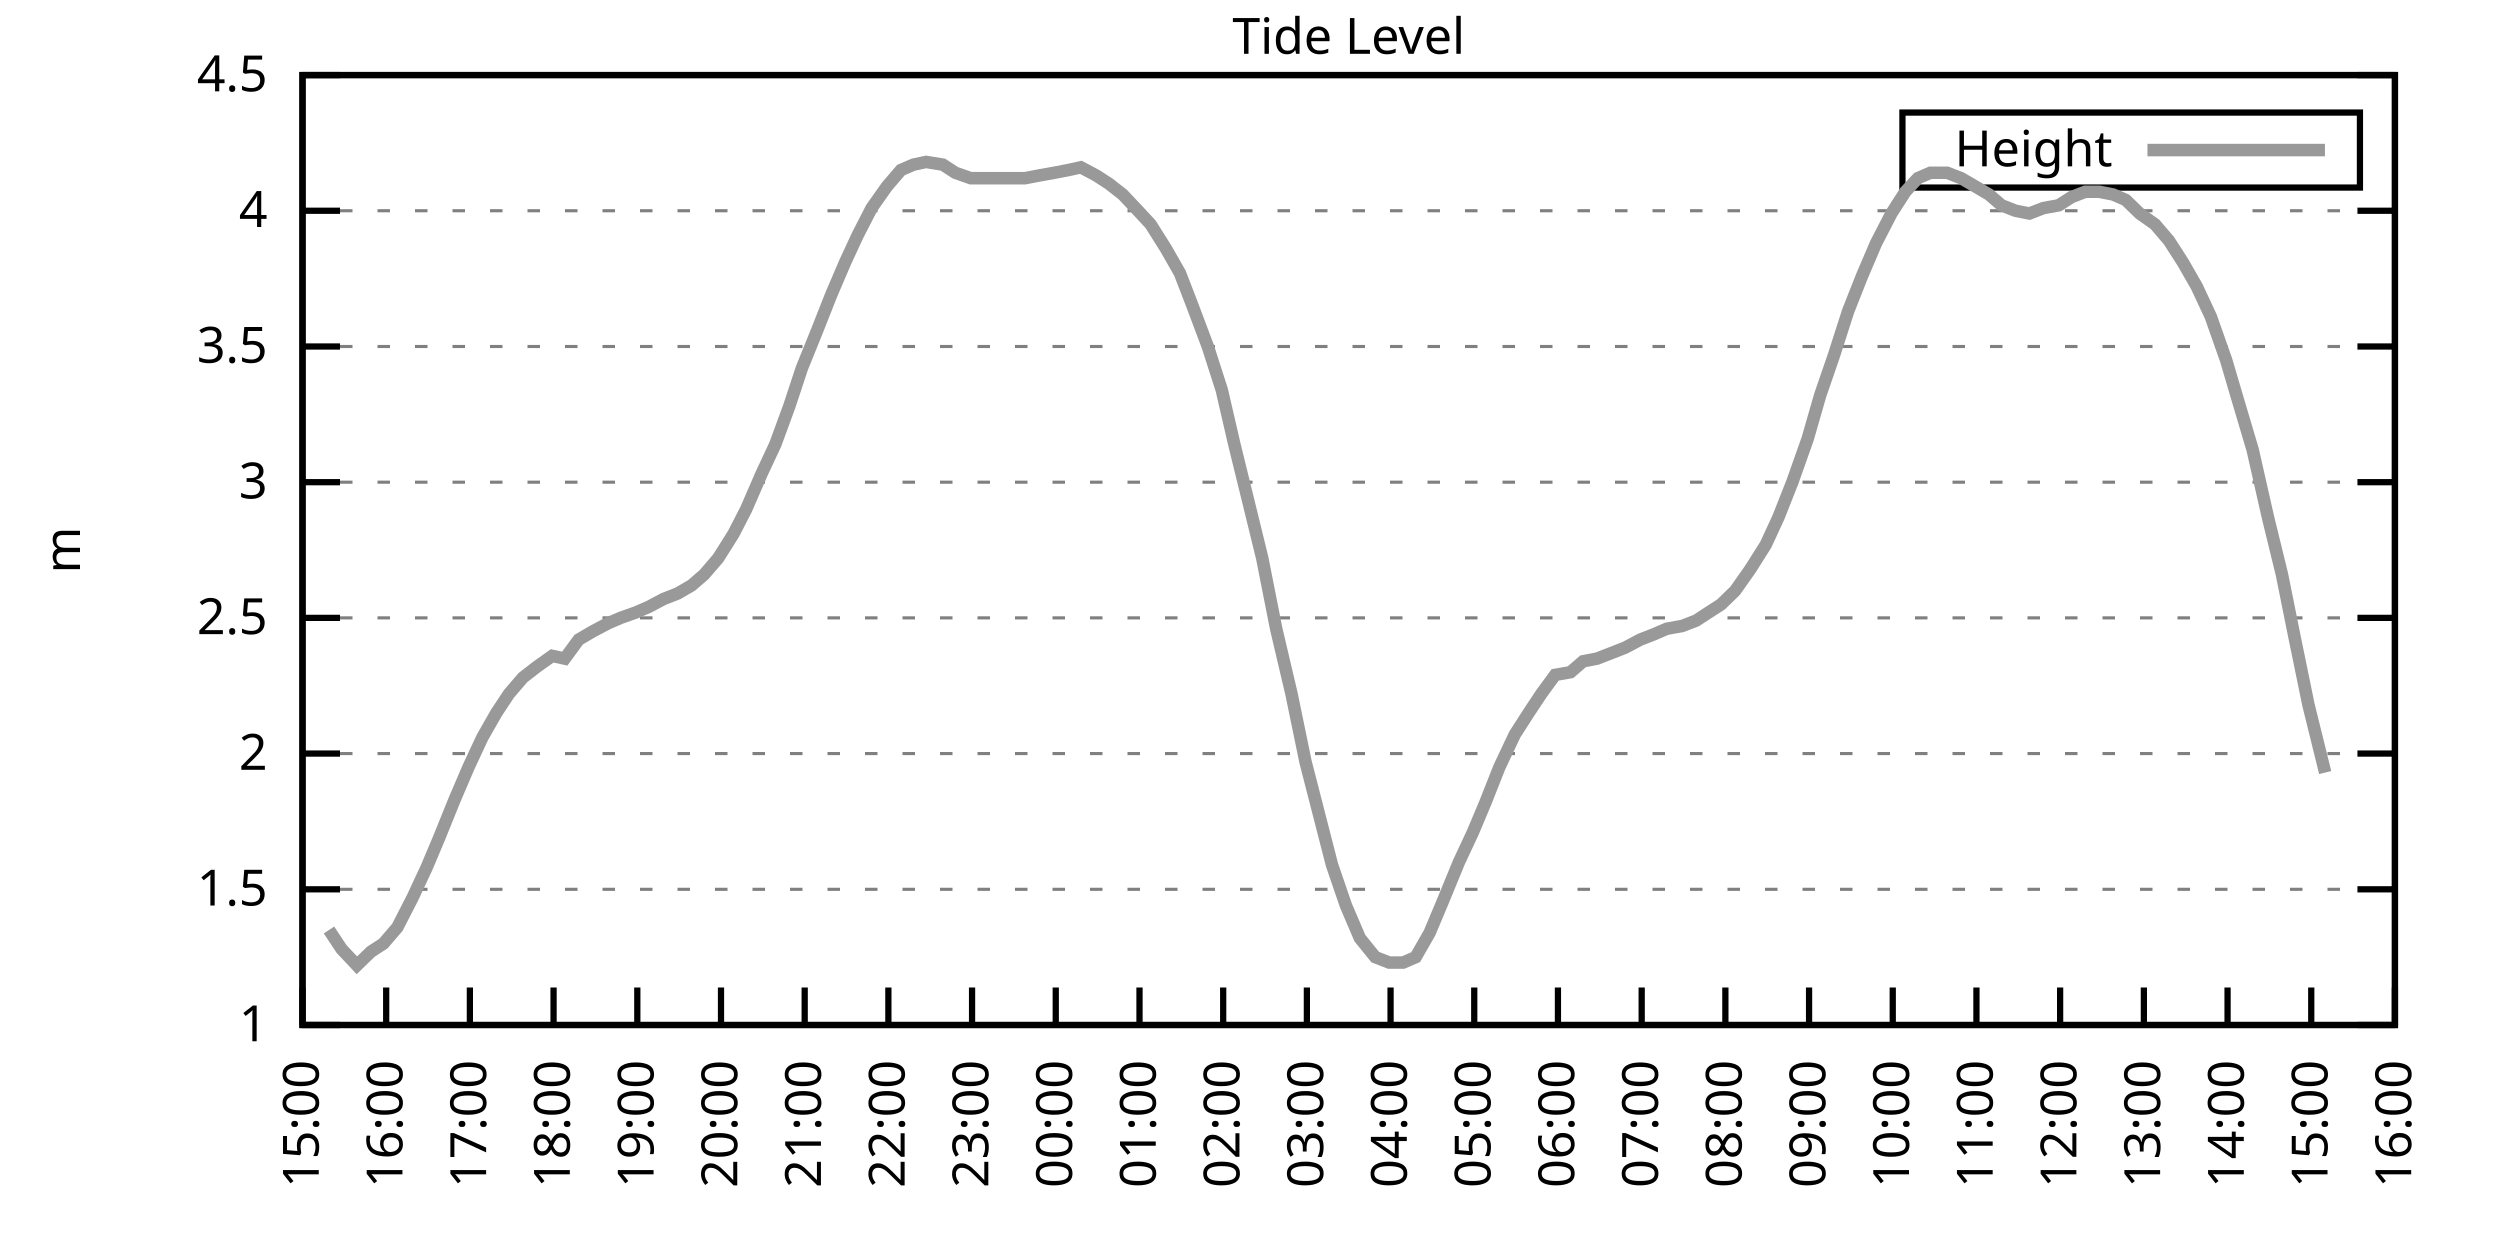
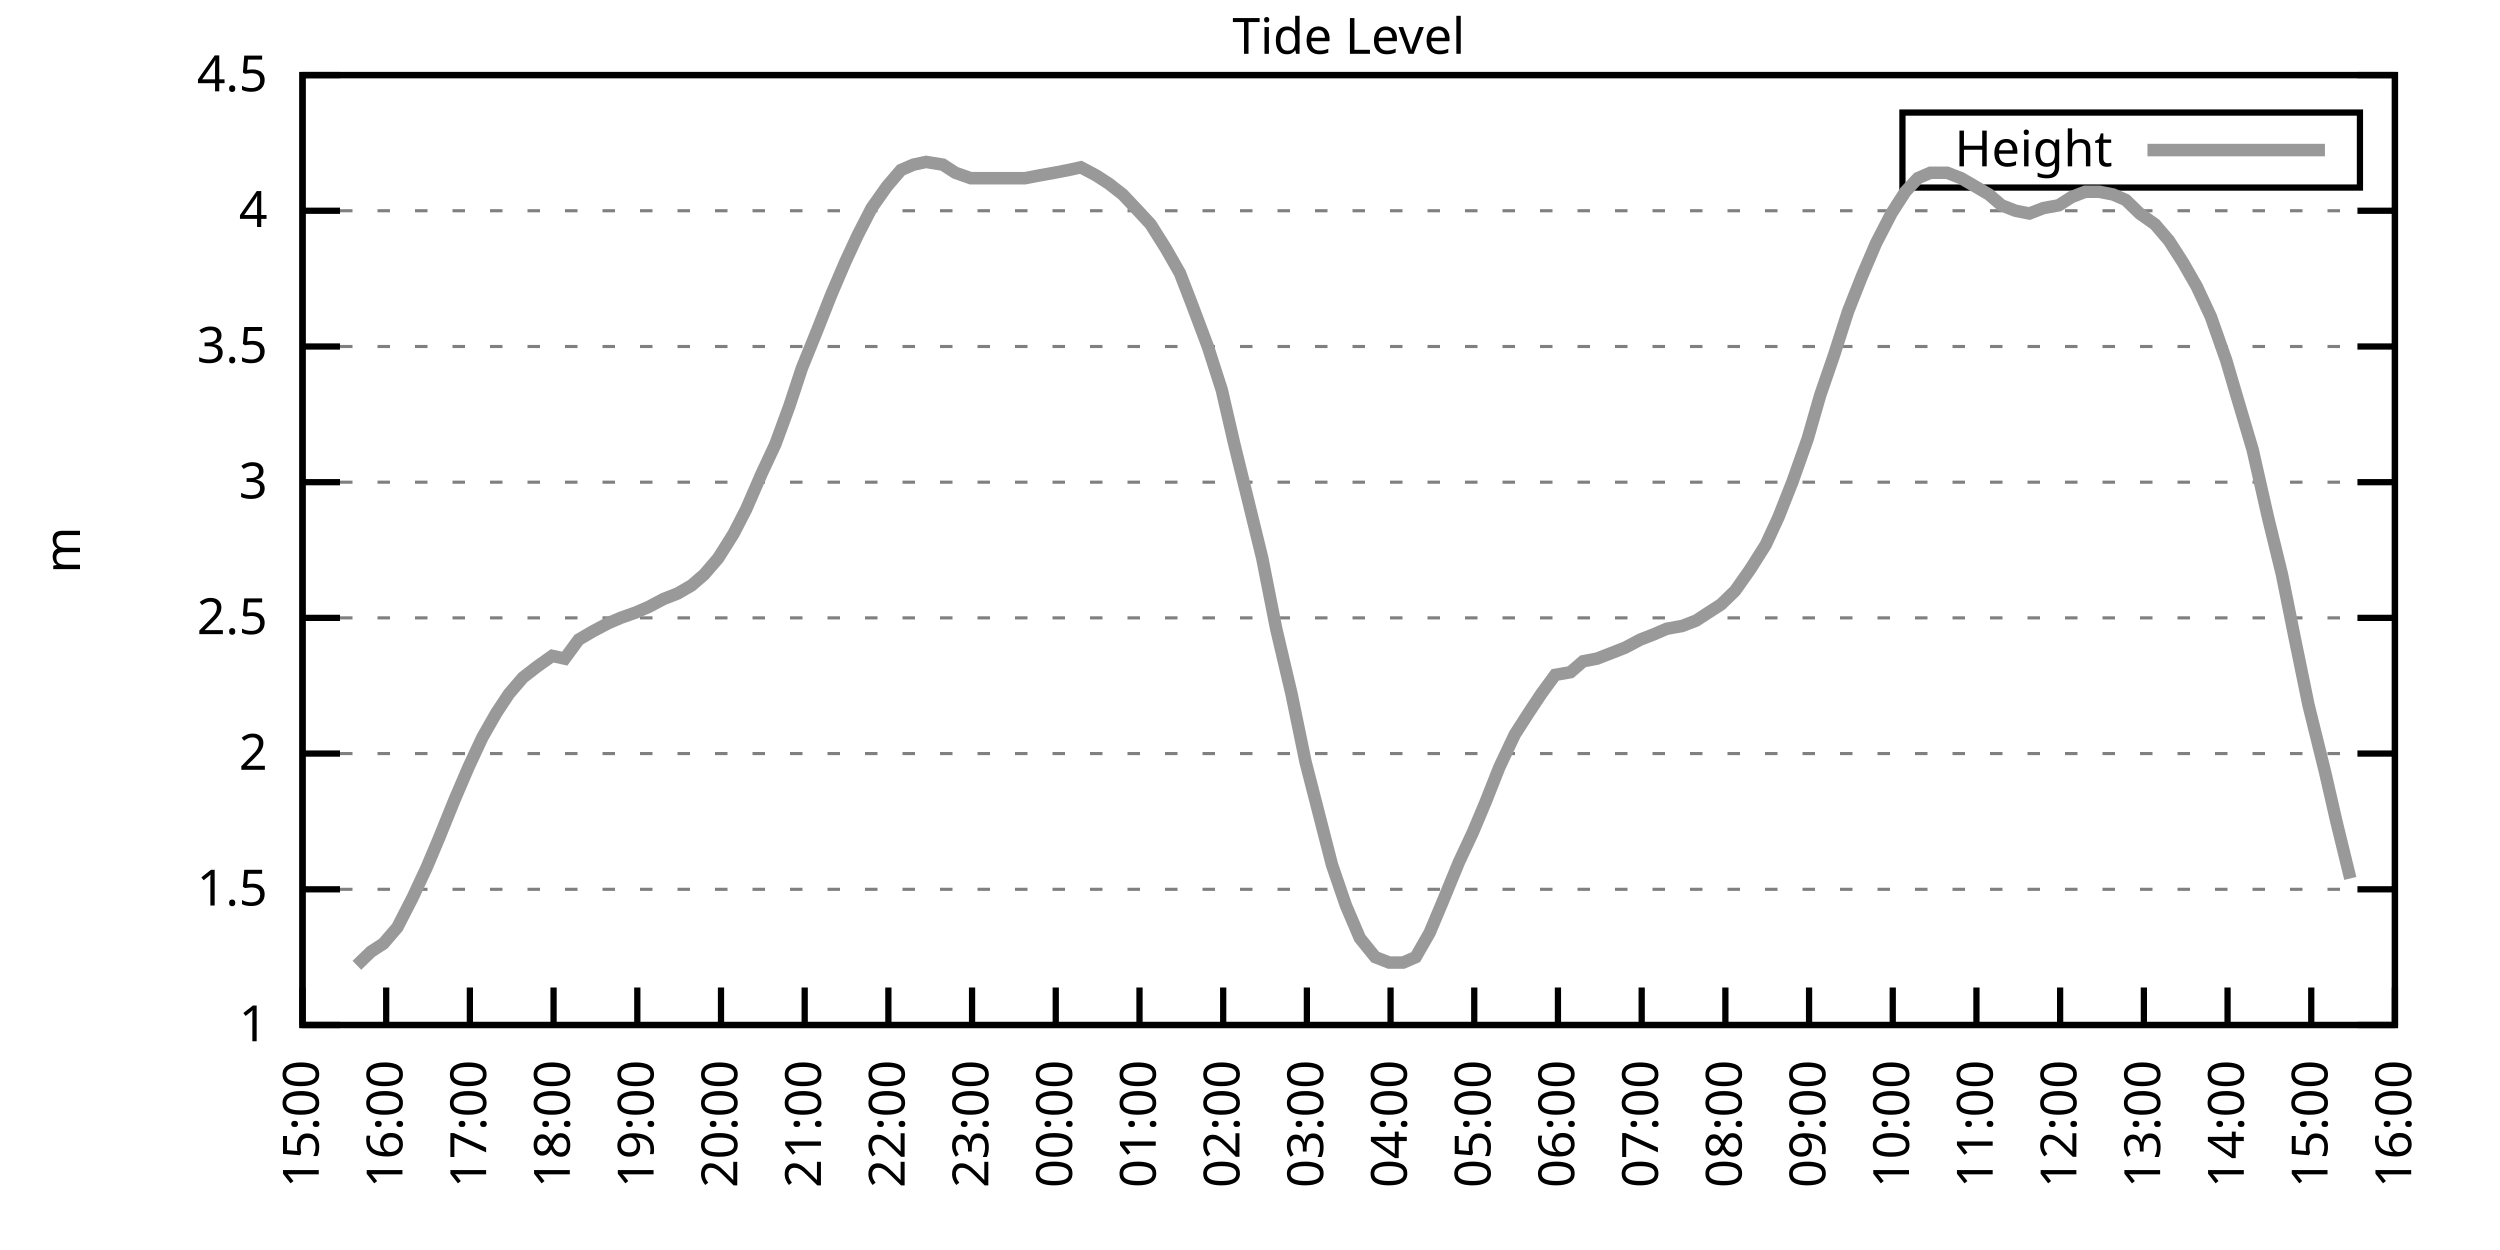
<svg xmlns="http://www.w3.org/2000/svg" xmlns:xlink="http://www.w3.org/1999/xlink" width="400" height="200" viewBox="0 0 400 200">
  <g id="gnuplot_canvas">
    <rect x="0" y="0" width="400" height="200" fill="none" />
    <defs>
      <circle id="gpDot" r="0.5" stroke-width="0.5" stroke="currentColor" />
      <path id="gpPt0" stroke-width="0.333" stroke="currentColor" d="M-1,0 h2 M0,-1 v2" />
      <path id="gpPt1" stroke-width="0.333" stroke="currentColor" d="M-1,-1 L1,1 M1,-1 L-1,1" />
      <path id="gpPt2" stroke-width="0.333" stroke="currentColor" d="M-1,0 L1,0 M0,-1 L0,1 M-1,-1 L1,1 M-1,1 L1,-1" />
      <rect id="gpPt3" stroke-width="0.333" stroke="currentColor" x="-1" y="-1" width="2" height="2" />
      <rect id="gpPt4" stroke-width="0.333" stroke="currentColor" fill="currentColor" x="-1" y="-1" width="2" height="2" />
      <circle id="gpPt5" stroke-width="0.333" stroke="currentColor" cx="0" cy="0" r="1" />
      <use xlink:href="#gpPt5" id="gpPt6" fill="currentColor" stroke="none" />
      <path id="gpPt7" stroke-width="0.333" stroke="currentColor" d="M0,-1.33 L-1.33,0.67 L1.33,0.67 z" />
      <use xlink:href="#gpPt7" id="gpPt8" fill="currentColor" stroke="none" />
      <use xlink:href="#gpPt7" id="gpPt9" stroke="currentColor" transform="rotate(180)" />
      <use xlink:href="#gpPt9" id="gpPt10" fill="currentColor" stroke="none" />
      <use xlink:href="#gpPt3" id="gpPt11" stroke="currentColor" transform="rotate(45)" />
      <use xlink:href="#gpPt11" id="gpPt12" fill="currentColor" stroke="none" />
      <path id="gpPt13" stroke-width="0.333" stroke="currentColor" d="M0,1.330 L1.265,0.411 L0.782,-1.067 L-0.782,-1.076 L-1.265,0.411 z" />
      <use xlink:href="#gpPt13" id="gpPt14" fill="currentColor" stroke="none" />
      <filter id="textbox" filterUnits="objectBoundingBox" x="0" y="0" height="1" width="1">
        <feFlood flood-color="white" flood-opacity="1" result="bgnd" />
        <feComposite in="SourceGraphic" in2="bgnd" operator="atop" />
      </filter>
      <filter id="greybox" filterUnits="objectBoundingBox" x="0" y="0" height="1" width="1">
        <feFlood flood-color="lightgrey" flood-opacity="1" result="grey" />
        <feComposite in="SourceGraphic" in2="grey" operator="atop" />
      </filter>
    </defs>
    <g fill="none" color="white" stroke="currentColor" stroke-width="1.00" stroke-linecap="butt" stroke-linejoin="miter">
</g>
    <g fill="none" color="black" stroke="currentColor" stroke-width="1.00" stroke-linecap="butt" stroke-linejoin="miter">
      <g stroke="none" shape-rendering="crispEdges">
        <polygon fill="rgb(255, 255, 255)" points="48.40,164.00 383.18,164.00 383.18,12.02 48.40,12.02 " />
      </g>
    </g>
    <g fill="none" color="black" stroke="currentColor" stroke-width="1.00" stroke-linecap="butt" stroke-linejoin="miter">
</g>
    <g fill="none" color="black" stroke="black" stroke-width="0.50" stroke-linecap="butt" stroke-linejoin="miter">
</g>
    <g fill="none" color="gray" stroke="currentColor" stroke-width="0.50" stroke-linecap="butt" stroke-linejoin="miter">
      <path stroke="gray" stroke-dasharray="2,4" class="gridline" d="M48.40,164.00 L383.19,164.00  " />
    </g>
    <g fill="none" color="gray" stroke="gray" stroke-width="1.00" stroke-linecap="butt" stroke-linejoin="miter">
</g>
    <g fill="none" color="black" stroke="currentColor" stroke-width="1.00" stroke-linecap="butt" stroke-linejoin="miter">
      <path stroke="black" d="M48.40,164.00 L54.40,164.00 M383.19,164.00 L377.19,164.00  " />
      <g transform="translate(42.80,166.60)" stroke="none" fill="black" font-family="Sans" font-size="8.00" text-anchor="end">
        <text>
          <tspan font-family="Sans"> 1</tspan>
        </text>
      </g>
    </g>
    <g fill="none" color="black" stroke="currentColor" stroke-width="1.00" stroke-linecap="butt" stroke-linejoin="miter">
</g>
    <g fill="none" color="black" stroke="black" stroke-width="0.50" stroke-linecap="butt" stroke-linejoin="miter">
</g>
    <g fill="none" color="gray" stroke="currentColor" stroke-width="0.50" stroke-linecap="butt" stroke-linejoin="miter">
      <path stroke="gray" stroke-dasharray="2,4" class="gridline" d="M48.40,142.29 L383.19,142.29  " />
    </g>
    <g fill="none" color="gray" stroke="gray" stroke-width="1.00" stroke-linecap="butt" stroke-linejoin="miter">
</g>
    <g fill="none" color="black" stroke="currentColor" stroke-width="1.00" stroke-linecap="butt" stroke-linejoin="miter">
      <path stroke="black" d="M48.40,142.29 L54.40,142.29 M383.19,142.29 L377.19,142.29  " />
      <g transform="translate(42.80,144.89)" stroke="none" fill="black" font-family="Sans" font-size="8.00" text-anchor="end">
        <text>
          <tspan font-family="Sans"> 1.5</tspan>
        </text>
      </g>
    </g>
    <g fill="none" color="black" stroke="currentColor" stroke-width="1.00" stroke-linecap="butt" stroke-linejoin="miter">
</g>
    <g fill="none" color="black" stroke="black" stroke-width="0.50" stroke-linecap="butt" stroke-linejoin="miter">
</g>
    <g fill="none" color="gray" stroke="currentColor" stroke-width="0.50" stroke-linecap="butt" stroke-linejoin="miter">
      <path stroke="gray" stroke-dasharray="2,4" class="gridline" d="M48.40,120.57 L383.19,120.57  " />
    </g>
    <g fill="none" color="gray" stroke="gray" stroke-width="1.00" stroke-linecap="butt" stroke-linejoin="miter">
</g>
    <g fill="none" color="black" stroke="currentColor" stroke-width="1.00" stroke-linecap="butt" stroke-linejoin="miter">
      <path stroke="black" d="M48.40,120.57 L54.40,120.57 M383.19,120.57 L377.19,120.57  " />
      <g transform="translate(42.80,123.17)" stroke="none" fill="black" font-family="Sans" font-size="8.00" text-anchor="end">
        <text>
          <tspan font-family="Sans"> 2</tspan>
        </text>
      </g>
    </g>
    <g fill="none" color="black" stroke="currentColor" stroke-width="1.00" stroke-linecap="butt" stroke-linejoin="miter">
</g>
    <g fill="none" color="black" stroke="black" stroke-width="0.50" stroke-linecap="butt" stroke-linejoin="miter">
</g>
    <g fill="none" color="gray" stroke="currentColor" stroke-width="0.50" stroke-linecap="butt" stroke-linejoin="miter">
      <path stroke="gray" stroke-dasharray="2,4" class="gridline" d="M48.40,98.86 L383.19,98.86  " />
    </g>
    <g fill="none" color="gray" stroke="gray" stroke-width="1.00" stroke-linecap="butt" stroke-linejoin="miter">
</g>
    <g fill="none" color="black" stroke="currentColor" stroke-width="1.00" stroke-linecap="butt" stroke-linejoin="miter">
      <path stroke="black" d="M48.40,98.86 L54.40,98.86 M383.19,98.86 L377.19,98.86  " />
      <g transform="translate(42.80,101.46)" stroke="none" fill="black" font-family="Sans" font-size="8.00" text-anchor="end">
        <text>
          <tspan font-family="Sans"> 2.5</tspan>
        </text>
      </g>
    </g>
    <g fill="none" color="black" stroke="currentColor" stroke-width="1.00" stroke-linecap="butt" stroke-linejoin="miter">
</g>
    <g fill="none" color="black" stroke="black" stroke-width="0.50" stroke-linecap="butt" stroke-linejoin="miter">
</g>
    <g fill="none" color="gray" stroke="currentColor" stroke-width="0.50" stroke-linecap="butt" stroke-linejoin="miter">
      <path stroke="gray" stroke-dasharray="2,4" class="gridline" d="M48.40,77.15 L383.19,77.15  " />
    </g>
    <g fill="none" color="gray" stroke="gray" stroke-width="1.00" stroke-linecap="butt" stroke-linejoin="miter">
</g>
    <g fill="none" color="black" stroke="currentColor" stroke-width="1.00" stroke-linecap="butt" stroke-linejoin="miter">
      <path stroke="black" d="M48.40,77.15 L54.40,77.15 M383.19,77.15 L377.19,77.15  " />
      <g transform="translate(42.80,79.75)" stroke="none" fill="black" font-family="Sans" font-size="8.00" text-anchor="end">
        <text>
          <tspan font-family="Sans"> 3</tspan>
        </text>
      </g>
    </g>
    <g fill="none" color="black" stroke="currentColor" stroke-width="1.00" stroke-linecap="butt" stroke-linejoin="miter">
</g>
    <g fill="none" color="black" stroke="black" stroke-width="0.50" stroke-linecap="butt" stroke-linejoin="miter">
</g>
    <g fill="none" color="gray" stroke="currentColor" stroke-width="0.50" stroke-linecap="butt" stroke-linejoin="miter">
      <path stroke="gray" stroke-dasharray="2,4" class="gridline" d="M48.40,55.44 L383.19,55.44  " />
    </g>
    <g fill="none" color="gray" stroke="gray" stroke-width="1.00" stroke-linecap="butt" stroke-linejoin="miter">
</g>
    <g fill="none" color="black" stroke="currentColor" stroke-width="1.00" stroke-linecap="butt" stroke-linejoin="miter">
      <path stroke="black" d="M48.40,55.44 L54.40,55.44 M383.19,55.44 L377.19,55.44  " />
      <g transform="translate(42.80,58.04)" stroke="none" fill="black" font-family="Sans" font-size="8.00" text-anchor="end">
        <text>
          <tspan font-family="Sans"> 3.5</tspan>
        </text>
      </g>
    </g>
    <g fill="none" color="black" stroke="currentColor" stroke-width="1.00" stroke-linecap="butt" stroke-linejoin="miter">
</g>
    <g fill="none" color="black" stroke="black" stroke-width="0.50" stroke-linecap="butt" stroke-linejoin="miter">
</g>
    <g fill="none" color="gray" stroke="currentColor" stroke-width="0.50" stroke-linecap="butt" stroke-linejoin="miter">
      <path stroke="gray" stroke-dasharray="2,4" class="gridline" d="M48.40,33.72 L383.19,33.72  " />
    </g>
    <g fill="none" color="gray" stroke="gray" stroke-width="1.00" stroke-linecap="butt" stroke-linejoin="miter">
</g>
    <g fill="none" color="black" stroke="currentColor" stroke-width="1.00" stroke-linecap="butt" stroke-linejoin="miter">
      <path stroke="black" d="M48.40,33.72 L54.40,33.72 M383.19,33.72 L377.19,33.72  " />
      <g transform="translate(42.80,36.32)" stroke="none" fill="black" font-family="Sans" font-size="8.00" text-anchor="end">
        <text>
          <tspan font-family="Sans"> 4</tspan>
        </text>
      </g>
    </g>
    <g fill="none" color="black" stroke="currentColor" stroke-width="1.00" stroke-linecap="butt" stroke-linejoin="miter">
</g>
    <g fill="none" color="black" stroke="black" stroke-width="0.50" stroke-linecap="butt" stroke-linejoin="miter">
</g>
    <g fill="none" color="gray" stroke="currentColor" stroke-width="0.50" stroke-linecap="butt" stroke-linejoin="miter">
      <path stroke="gray" stroke-dasharray="2,4" class="gridline" d="M48.40,12.01 L383.19,12.01  " />
    </g>
    <g fill="none" color="gray" stroke="gray" stroke-width="1.00" stroke-linecap="butt" stroke-linejoin="miter">
</g>
    <g fill="none" color="black" stroke="currentColor" stroke-width="1.00" stroke-linecap="butt" stroke-linejoin="miter">
      <path stroke="black" d="M48.40,12.01 L54.40,12.01 M383.19,12.01 L377.19,12.01  " />
      <g transform="translate(42.80,14.61)" stroke="none" fill="black" font-family="Sans" font-size="8.00" text-anchor="end">
        <text>
          <tspan font-family="Sans"> 4.5</tspan>
        </text>
      </g>
    </g>
    <g fill="none" color="black" stroke="currentColor" stroke-width="1.00" stroke-linecap="butt" stroke-linejoin="miter">
      <path stroke="black" d="M48.40,164.00 L48.40,158.00  " />
      <g transform="translate(51.00,169.60) rotate(270.00)" stroke="none" fill="black" font-family="Sans" font-size="8.00" text-anchor="end">
        <text>
          <tspan font-family="Sans">15:00</tspan>
        </text>
      </g>
    </g>
    <g fill="none" color="black" stroke="currentColor" stroke-width="1.00" stroke-linecap="butt" stroke-linejoin="miter">
      <path stroke="black" d="M61.79,164.00 L61.79,158.00  " />
      <g transform="translate(64.39,169.60) rotate(270.00)" stroke="none" fill="black" font-family="Sans" font-size="8.00" text-anchor="end">
        <text>
          <tspan font-family="Sans">16:00</tspan>
        </text>
      </g>
    </g>
    <g fill="none" color="black" stroke="currentColor" stroke-width="1.00" stroke-linecap="butt" stroke-linejoin="miter">
      <path stroke="black" d="M75.18,164.00 L75.18,158.00  " />
      <g transform="translate(77.78,169.60) rotate(270.00)" stroke="none" fill="black" font-family="Sans" font-size="8.00" text-anchor="end">
        <text>
          <tspan font-family="Sans">17:00</tspan>
        </text>
      </g>
    </g>
    <g fill="none" color="black" stroke="currentColor" stroke-width="1.00" stroke-linecap="butt" stroke-linejoin="miter">
      <path stroke="black" d="M88.57,164.00 L88.57,158.00  " />
      <g transform="translate(91.17,169.60) rotate(270.00)" stroke="none" fill="black" font-family="Sans" font-size="8.00" text-anchor="end">
        <text>
          <tspan font-family="Sans">18:00</tspan>
        </text>
      </g>
    </g>
    <g fill="none" color="black" stroke="currentColor" stroke-width="1.00" stroke-linecap="butt" stroke-linejoin="miter">
      <path stroke="black" d="M101.97,164.00 L101.97,158.00  " />
      <g transform="translate(104.57,169.60) rotate(270.00)" stroke="none" fill="black" font-family="Sans" font-size="8.00" text-anchor="end">
        <text>
          <tspan font-family="Sans">19:00</tspan>
        </text>
      </g>
    </g>
    <g fill="none" color="black" stroke="currentColor" stroke-width="1.00" stroke-linecap="butt" stroke-linejoin="miter">
      <path stroke="black" d="M115.36,164.00 L115.36,158.00  " />
      <g transform="translate(117.96,169.60) rotate(270.00)" stroke="none" fill="black" font-family="Sans" font-size="8.00" text-anchor="end">
        <text>
          <tspan font-family="Sans">20:00</tspan>
        </text>
      </g>
    </g>
    <g fill="none" color="black" stroke="currentColor" stroke-width="1.00" stroke-linecap="butt" stroke-linejoin="miter">
      <path stroke="black" d="M128.75,164.00 L128.75,158.00  " />
      <g transform="translate(131.35,169.60) rotate(270.00)" stroke="none" fill="black" font-family="Sans" font-size="8.00" text-anchor="end">
        <text>
          <tspan font-family="Sans">21:00</tspan>
        </text>
      </g>
    </g>
    <g fill="none" color="black" stroke="currentColor" stroke-width="1.00" stroke-linecap="butt" stroke-linejoin="miter">
      <path stroke="black" d="M142.14,164.00 L142.14,158.00  " />
      <g transform="translate(144.74,169.60) rotate(270.00)" stroke="none" fill="black" font-family="Sans" font-size="8.00" text-anchor="end">
        <text>
          <tspan font-family="Sans">22:00</tspan>
        </text>
      </g>
    </g>
    <g fill="none" color="black" stroke="currentColor" stroke-width="1.00" stroke-linecap="butt" stroke-linejoin="miter">
      <path stroke="black" d="M155.53,164.00 L155.53,158.00  " />
      <g transform="translate(158.13,169.60) rotate(270.00)" stroke="none" fill="black" font-family="Sans" font-size="8.00" text-anchor="end">
        <text>
          <tspan font-family="Sans">23:00</tspan>
        </text>
      </g>
    </g>
    <g fill="none" color="black" stroke="currentColor" stroke-width="1.00" stroke-linecap="butt" stroke-linejoin="miter">
      <path stroke="black" d="M168.92,164.00 L168.92,158.00  " />
      <g transform="translate(171.52,169.60) rotate(270.00)" stroke="none" fill="black" font-family="Sans" font-size="8.00" text-anchor="end">
        <text>
          <tspan font-family="Sans">00:00</tspan>
        </text>
      </g>
    </g>
    <g fill="none" color="black" stroke="currentColor" stroke-width="1.00" stroke-linecap="butt" stroke-linejoin="miter">
      <path stroke="black" d="M182.32,164.00 L182.32,158.00  " />
      <g transform="translate(184.92,169.60) rotate(270.00)" stroke="none" fill="black" font-family="Sans" font-size="8.00" text-anchor="end">
        <text>
          <tspan font-family="Sans">01:00</tspan>
        </text>
      </g>
    </g>
    <g fill="none" color="black" stroke="currentColor" stroke-width="1.00" stroke-linecap="butt" stroke-linejoin="miter">
      <path stroke="black" d="M195.71,164.00 L195.71,158.00  " />
      <g transform="translate(198.31,169.60) rotate(270.00)" stroke="none" fill="black" font-family="Sans" font-size="8.00" text-anchor="end">
        <text>
          <tspan font-family="Sans">02:00</tspan>
        </text>
      </g>
    </g>
    <g fill="none" color="black" stroke="currentColor" stroke-width="1.00" stroke-linecap="butt" stroke-linejoin="miter">
      <path stroke="black" d="M209.10,164.00 L209.10,158.00  " />
      <g transform="translate(211.70,169.60) rotate(270.00)" stroke="none" fill="black" font-family="Sans" font-size="8.00" text-anchor="end">
        <text>
          <tspan font-family="Sans">03:00</tspan>
        </text>
      </g>
    </g>
    <g fill="none" color="black" stroke="currentColor" stroke-width="1.00" stroke-linecap="butt" stroke-linejoin="miter">
      <path stroke="black" d="M222.49,164.00 L222.49,158.00  " />
      <g transform="translate(225.09,169.60) rotate(270.00)" stroke="none" fill="black" font-family="Sans" font-size="8.00" text-anchor="end">
        <text>
          <tspan font-family="Sans">04:00</tspan>
        </text>
      </g>
    </g>
    <g fill="none" color="black" stroke="currentColor" stroke-width="1.00" stroke-linecap="butt" stroke-linejoin="miter">
      <path stroke="black" d="M235.88,164.00 L235.88,158.00  " />
      <g transform="translate(238.48,169.60) rotate(270.00)" stroke="none" fill="black" font-family="Sans" font-size="8.00" text-anchor="end">
        <text>
          <tspan font-family="Sans">05:00</tspan>
        </text>
      </g>
    </g>
    <g fill="none" color="black" stroke="currentColor" stroke-width="1.00" stroke-linecap="butt" stroke-linejoin="miter">
      <path stroke="black" d="M249.27,164.00 L249.27,158.00  " />
      <g transform="translate(251.87,169.60) rotate(270.00)" stroke="none" fill="black" font-family="Sans" font-size="8.00" text-anchor="end">
        <text>
          <tspan font-family="Sans">06:00</tspan>
        </text>
      </g>
    </g>
    <g fill="none" color="black" stroke="currentColor" stroke-width="1.00" stroke-linecap="butt" stroke-linejoin="miter">
      <path stroke="black" d="M262.67,164.00 L262.67,158.00  " />
      <g transform="translate(265.27,169.60) rotate(270.00)" stroke="none" fill="black" font-family="Sans" font-size="8.00" text-anchor="end">
        <text>
          <tspan font-family="Sans">07:00</tspan>
        </text>
      </g>
    </g>
    <g fill="none" color="black" stroke="currentColor" stroke-width="1.00" stroke-linecap="butt" stroke-linejoin="miter">
      <path stroke="black" d="M276.06,164.00 L276.06,158.00  " />
      <g transform="translate(278.66,169.60) rotate(270.00)" stroke="none" fill="black" font-family="Sans" font-size="8.00" text-anchor="end">
        <text>
          <tspan font-family="Sans">08:00</tspan>
        </text>
      </g>
    </g>
    <g fill="none" color="black" stroke="currentColor" stroke-width="1.00" stroke-linecap="butt" stroke-linejoin="miter">
      <path stroke="black" d="M289.45,164.00 L289.45,158.00  " />
      <g transform="translate(292.05,169.60) rotate(270.00)" stroke="none" fill="black" font-family="Sans" font-size="8.00" text-anchor="end">
        <text>
          <tspan font-family="Sans">09:00</tspan>
        </text>
      </g>
    </g>
    <g fill="none" color="black" stroke="currentColor" stroke-width="1.00" stroke-linecap="butt" stroke-linejoin="miter">
      <path stroke="black" d="M302.84,164.00 L302.84,158.00  " />
      <g transform="translate(305.44,169.60) rotate(270.00)" stroke="none" fill="black" font-family="Sans" font-size="8.00" text-anchor="end">
        <text>
          <tspan font-family="Sans">10:00</tspan>
        </text>
      </g>
    </g>
    <g fill="none" color="black" stroke="currentColor" stroke-width="1.00" stroke-linecap="butt" stroke-linejoin="miter">
      <path stroke="black" d="M316.23,164.00 L316.23,158.00  " />
      <g transform="translate(318.83,169.60) rotate(270.00)" stroke="none" fill="black" font-family="Sans" font-size="8.00" text-anchor="end">
        <text>
          <tspan font-family="Sans">11:00</tspan>
        </text>
      </g>
    </g>
    <g fill="none" color="black" stroke="currentColor" stroke-width="1.00" stroke-linecap="butt" stroke-linejoin="miter">
      <path stroke="black" d="M329.62,164.00 L329.62,158.00  " />
      <g transform="translate(332.22,169.60) rotate(270.00)" stroke="none" fill="black" font-family="Sans" font-size="8.00" text-anchor="end">
        <text>
          <tspan font-family="Sans">12:00</tspan>
        </text>
      </g>
    </g>
    <g fill="none" color="black" stroke="currentColor" stroke-width="1.00" stroke-linecap="butt" stroke-linejoin="miter">
      <path stroke="black" d="M343.02,164.00 L343.02,158.00  " />
      <g transform="translate(345.62,169.60) rotate(270.00)" stroke="none" fill="black" font-family="Sans" font-size="8.00" text-anchor="end">
        <text>
          <tspan font-family="Sans">13:00</tspan>
        </text>
      </g>
    </g>
    <g fill="none" color="black" stroke="currentColor" stroke-width="1.00" stroke-linecap="butt" stroke-linejoin="miter">
      <path stroke="black" d="M356.41,164.00 L356.41,158.00  " />
      <g transform="translate(359.01,169.60) rotate(270.00)" stroke="none" fill="black" font-family="Sans" font-size="8.00" text-anchor="end">
        <text>
          <tspan font-family="Sans">14:00</tspan>
        </text>
      </g>
    </g>
    <g fill="none" color="black" stroke="currentColor" stroke-width="1.00" stroke-linecap="butt" stroke-linejoin="miter">
      <path stroke="black" d="M369.80,164.00 L369.80,158.00  " />
      <g transform="translate(372.40,169.60) rotate(270.00)" stroke="none" fill="black" font-family="Sans" font-size="8.00" text-anchor="end">
        <text>
          <tspan font-family="Sans">15:00</tspan>
        </text>
      </g>
    </g>
    <g fill="none" color="black" stroke="currentColor" stroke-width="1.00" stroke-linecap="butt" stroke-linejoin="miter">
      <path stroke="black" d="M383.19,164.00 L383.19,158.00  " />
      <g transform="translate(385.79,169.60) rotate(270.00)" stroke="none" fill="black" font-family="Sans" font-size="8.00" text-anchor="end">
        <text>
          <tspan font-family="Sans">16:00</tspan>
        </text>
      </g>
    </g>
    <g fill="none" color="black" stroke="currentColor" stroke-width="1.00" stroke-linecap="butt" stroke-linejoin="miter">
</g>
    <g fill="none" color="black" stroke="currentColor" stroke-width="1.00" stroke-linecap="butt" stroke-linejoin="miter">
      <path stroke="black" d="M48.40,12.01 L48.40,164.00 L383.19,164.00 L383.19,12.01 L48.40,12.01 Z  " />
    </g>
    <g fill="none" color="black" stroke="currentColor" stroke-width="1.00" stroke-linecap="butt" stroke-linejoin="miter">
</g>
    <g fill="none" color="black" stroke="currentColor" stroke-width="1.00" stroke-linecap="butt" stroke-linejoin="miter">
      <path stroke="black" d="M304.39,30.01 L304.39,18.01 L377.59,18.01 L377.59,30.01 L304.39,30.01 Z  " />
    </g>
    <g id="Tide_level_plot_1">
      <g fill="none" color="white" stroke="black" stroke-width="2.00" stroke-linecap="butt" stroke-linejoin="miter">
</g>
      <g fill="none" color="black" stroke="currentColor" stroke-width="2.00" stroke-linecap="butt" stroke-linejoin="miter">
        <g transform="translate(337.99,26.61)" stroke="none" fill="black" font-family="Sans" font-size="8.00" text-anchor="end">
          <text>
            <tspan font-family="Sans">Height</tspan>
          </text>
        </g>
      </g>
      <g fill="none" color="black" stroke="currentColor" stroke-width="2.00" stroke-linecap="butt" stroke-linejoin="miter">
-         <path stroke="rgb(153, 153, 153)" d="M343.59,24.01 L371.99,24.01 M52.64,148.80 L54.65,151.84 L57.10,154.45 L59.34,152.28 L61.35,150.97 L63.58,148.37   L66.03,143.59 L68.26,138.81 L70.27,134.04 L72.73,127.96 L74.96,122.75 L77.19,117.97 L79.42,114.06 L81.43,111.02   L83.66,108.42 L85.90,106.68 L88.35,104.94 L90.36,105.38 L92.59,102.34 L94.82,101.03 L97.28,99.73 L99.29,98.86   L101.74,97.99 L103.75,97.12 L106.21,95.82 L108.44,94.95 L110.67,93.65 L112.68,91.91 L114.91,89.31 L117.37,85.40   L119.38,81.49 L121.83,75.85 L124.06,71.07 L126.29,64.99 L128.30,58.91 L130.76,52.83 L132.99,47.18 L135.22,41.97   L137.23,37.63 L139.46,33.29 L141.92,29.81 L144.15,27.21 L146.16,26.34 L148.17,25.91 L150.85,26.34 L152.85,27.64   L155.31,28.51 L157.32,28.51 L159.55,28.51 L162.01,28.51 L164.01,28.51 L166.25,28.08 L168.70,27.64 L170.93,27.21   L172.94,26.77 L175.40,28.08 L177.41,29.38 L179.64,31.12 L182.09,33.72 L184.10,35.89 L186.56,39.80 L188.79,43.71   L190.80,48.92 L193.25,55.44 L195.48,62.38 L197.49,71.07 L199.73,80.19 L201.96,89.31 L204.19,100.60 L206.64,111.02   L208.88,121.88 L211.11,130.56 L213.12,138.38 L215.35,144.89 L217.58,150.10 L220.04,153.14 L222.27,154.01 L224.50,154.01   L226.51,153.14 L228.74,149.24 L230.75,144.46 L233.43,137.94 L235.66,133.17 L237.67,128.39 L239.90,122.75 L242.36,117.53   L244.59,114.06 L246.60,111.02 L248.83,107.98 L251.28,107.55 L253.29,105.81 L255.52,105.38 L257.76,104.51 L259.99,103.64   L262.44,102.34 L264.67,101.47 L266.68,100.60 L269.14,100.16 L271.37,99.30 L273.38,97.99 L275.39,96.69 L277.62,94.52   L280.07,91.04 L282.53,87.14 L284.54,82.79 L286.77,77.15 L289.23,70.20 L291.23,63.25 L293.47,56.74 L295.70,49.79   L297.93,44.15 L300.16,38.93 L302.62,34.16 L304.85,30.68 L306.86,28.51 L308.87,27.64 L311.54,27.64 L313.78,28.51   L316.01,29.81 L318.24,31.12 L320.25,32.85 L322.48,33.72 L324.71,34.16 L326.95,33.29 L329.40,32.85 L331.41,31.55   L333.64,30.68 L335.87,30.68 L338.10,31.12 L340.11,31.99 L342.35,34.16 L344.80,35.89 L347.03,38.50 L349.26,41.97   L351.50,45.88 L353.73,50.66 L356.18,57.61 L357.97,63.69 L360.42,71.94 L362.88,82.79 L365.11,91.91 L367.12,101.90   L369.35,112.76 L372.03,123.61  " />
+         <path stroke="rgb(153, 153, 153)" d="M343.59,24.01 L371.99,24.01 M57.10,154.45 L59.34,152.28 L61.35,150.97 L63.58,148.37 L66.03,143.59 L68.26,138.81   L70.27,134.04 L72.73,127.96 L74.96,122.75 L77.19,117.97 L79.42,114.06 L81.43,111.02 L83.66,108.42 L85.90,106.68   L88.35,104.94 L90.36,105.38 L92.59,102.34 L94.82,101.03 L97.28,99.73 L99.29,98.86 L101.74,97.99 L103.75,97.12   L106.21,95.82 L108.44,94.95 L110.67,93.65 L112.68,91.91 L114.91,89.31 L117.37,85.40 L119.38,81.49 L121.83,75.85   L124.06,71.07 L126.29,64.99 L128.30,58.91 L130.76,52.83 L132.99,47.18 L135.22,41.97 L137.23,37.63 L139.46,33.29   L141.92,29.81 L144.15,27.21 L146.16,26.34 L148.17,25.91 L150.85,26.34 L152.85,27.64 L155.31,28.51 L157.32,28.51   L159.55,28.51 L162.01,28.51 L164.01,28.51 L166.25,28.08 L168.70,27.64 L170.93,27.21 L172.94,26.77 L175.40,28.08   L177.41,29.38 L179.64,31.12 L182.09,33.72 L184.10,35.89 L186.56,39.80 L188.79,43.71 L190.80,48.92 L193.25,55.44   L195.48,62.38 L197.49,71.07 L199.73,80.19 L201.96,89.31 L204.19,100.60 L206.64,111.02 L208.88,121.88 L211.11,130.56   L213.12,138.38 L215.35,144.89 L217.58,150.10 L220.04,153.14 L222.27,154.01 L224.50,154.01 L226.51,153.14 L228.74,149.24   L230.75,144.46 L233.43,137.94 L235.66,133.17 L237.67,128.39 L239.90,122.75 L242.36,117.53 L244.59,114.06 L246.60,111.02   L248.83,107.98 L251.28,107.55 L253.29,105.81 L255.52,105.38 L257.76,104.51 L259.99,103.64 L262.44,102.34 L264.67,101.47   L266.68,100.60 L269.14,100.16 L271.37,99.30 L273.38,97.99 L275.39,96.69 L277.62,94.52 L280.07,91.04 L282.53,87.14   L284.54,82.79 L286.77,77.15 L289.23,70.20 L291.23,63.25 L293.47,56.74 L295.70,49.79 L297.93,44.15 L300.16,38.93   L302.62,34.16 L304.85,30.68 L306.86,28.51 L308.87,27.64 L311.54,27.64 L313.78,28.51 L316.01,29.81 L318.24,31.12   L320.25,32.85 L322.48,33.72 L324.71,34.16 L326.95,33.29 L329.40,32.85 L331.41,31.55 L333.64,30.68 L335.87,30.68   L338.10,31.12 L340.11,31.99 L342.35,34.16 L344.80,35.89 L347.03,38.50 L349.26,41.97 L351.50,45.88 L353.73,50.66   L356.18,57.61 L357.97,63.69 L360.42,71.94 L362.88,82.79 L365.11,91.91 L367.12,101.90 L369.35,112.76 L372.03,123.61   L373.82,131.43 L376.05,140.55  " />
      </g>
    </g>
    <g fill="none" color="black" stroke="currentColor" stroke-width="2.00" stroke-linecap="butt" stroke-linejoin="miter">
</g>
    <g fill="none" color="black" stroke="black" stroke-width="1.00" stroke-linecap="butt" stroke-linejoin="miter">
</g>
    <g fill="none" color="black" stroke="currentColor" stroke-width="1.00" stroke-linecap="butt" stroke-linejoin="miter">
      <path stroke="black" d="M48.40,12.01 L48.40,164.00 L383.19,164.00 L383.19,12.01 L48.40,12.01 Z  " />
      <g transform="translate(12.80,88.01) rotate(270.00)" stroke="none" fill="black" font-family="Sans" font-size="8.00" text-anchor="middle">
        <text>
          <tspan font-family="Sans">m</tspan>
        </text>
      </g>
    </g>
    <g fill="none" color="black" stroke="currentColor" stroke-width="1.00" stroke-linecap="butt" stroke-linejoin="miter">
</g>
    <g fill="none" color="black" stroke="currentColor" stroke-width="1.00" stroke-linecap="butt" stroke-linejoin="miter">
      <g transform="translate(215.79,8.61)" stroke="none" fill="black" font-family="Sans" font-size="8.00" text-anchor="middle">
        <text>
          <tspan font-family="Sans">Tide Level</tspan>
        </text>
      </g>
    </g>
    <g fill="none" color="black" stroke="currentColor" stroke-width="1.00" stroke-linecap="butt" stroke-linejoin="miter">
</g>
  </g>
</svg>
